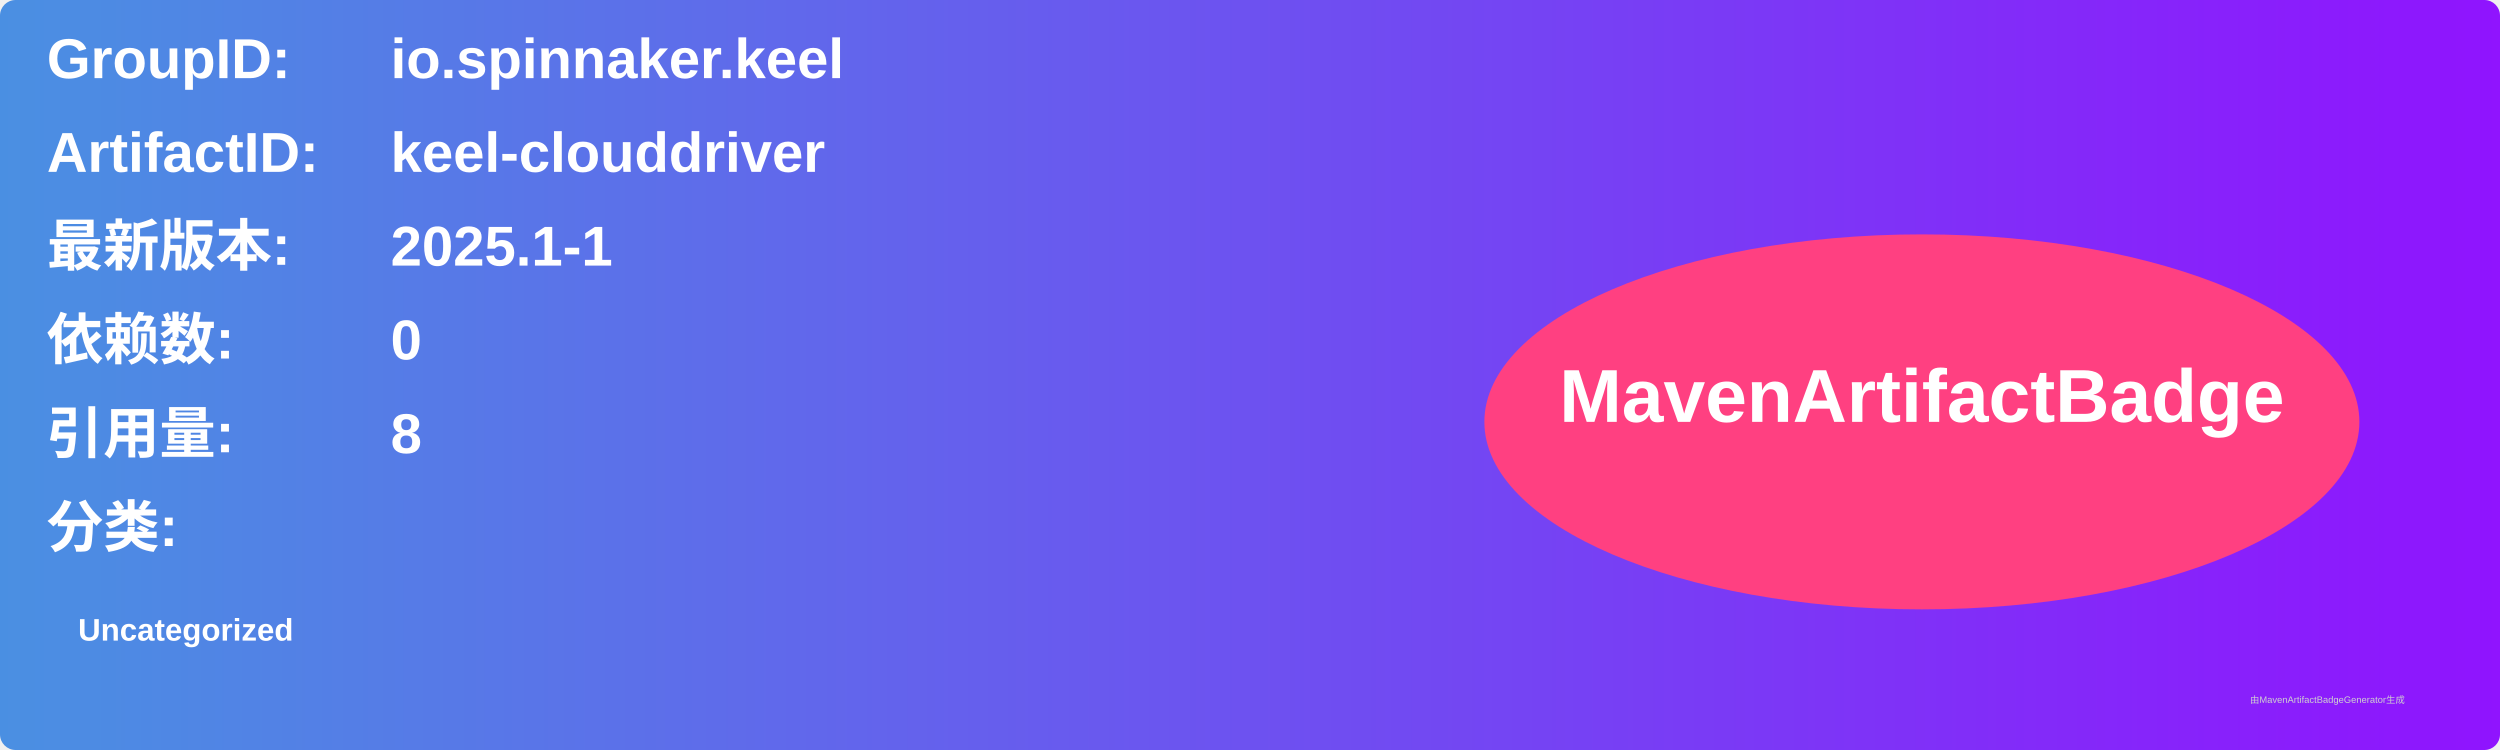
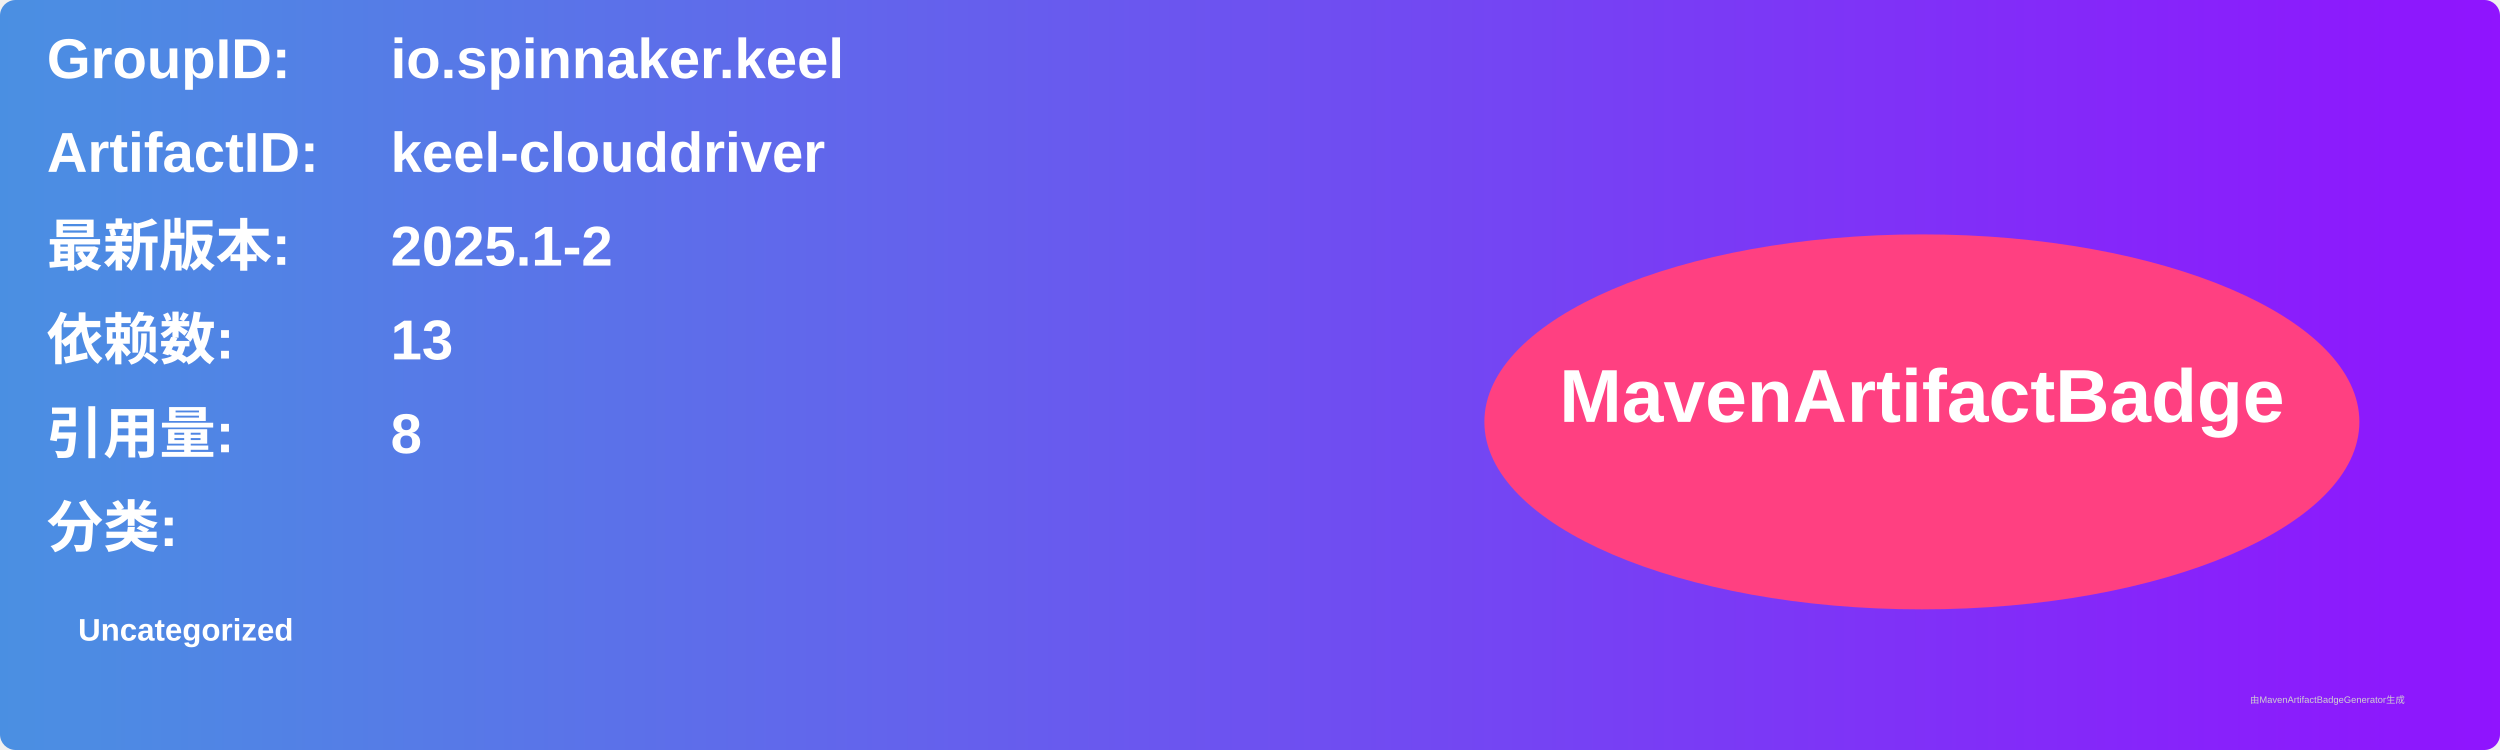
<svg xmlns="http://www.w3.org/2000/svg" width="800" height="240" viewBox="0 0 800 240">
  <linearGradient id="grad" x1="0%" y1="0%" x2="100%" y2="0%">
    <stop offset="0%" stop-color="#4a90e2" />
    <stop offset="100%" stop-color="#9013fe" />
  </linearGradient>
  <rect width="100%" height="100%" rx="5" ry="5" fill="url(#grad)" />
  <g transform="translate(15, 15)">
    <text x="0" y="10" font-family="Arial" font-size="18" fill="white" font-weight="bold" width="260">GroupID:</text>
    <text x="110" y="10" font-family="Arial" font-size="18" fill="white" font-weight="bold" width="460">io.spinnaker.keel</text>
    <text x="0" y="40" font-family="Arial" font-size="18" fill="white" font-weight="bold" width="260">ArtifactID:</text>
    <text x="110" y="40" font-family="Arial" font-size="18" fill="white" font-weight="bold" width="460">keel-clouddriver</text>
    <text x="0" y="70" font-family="Arial" font-size="18" fill="white" font-weight="bold">最新版本:</text>
    <text x="110" y="70" font-family="Arial" font-size="18" fill="white" font-weight="bold">
-       <tspan font-weight="bold">2025.1-1</tspan>
+       <tspan font-weight="bold">2025.1-2</tspan>
    </text>
    <text x="0" y="100" font-family="Arial" font-size="18" fill="white" font-weight="bold">依赖数: </text>
    <text x="110" y="100" font-family="Arial" font-size="18" fill="white">
-       <tspan font-weight="bold">0</tspan>
+       <tspan font-weight="bold">13</tspan>
    </text>
    <text x="0" y="130" font-family="Arial" font-size="18" fill="white" font-weight="bold">引用量: </text>
    <text x="110" y="130" font-family="Arial" font-size="18" fill="white">
      <tspan font-weight="bold">8</tspan>
    </text>
    <text x="0" y="160" font-family="Arial" font-size="18" fill="white" font-weight="bold">分类:</text>
    <text x="10" y="190" font-family="Arial" font-size="10" fill="white">
      <tspan font-weight="bold">Uncategorized</tspan>
    </text>
    <ellipse cx="600" cy="120" rx="140" ry="60" fill="#ff4081" />
    <text x="600" y="120" text-anchor="middle" font-family="Arial" font-size="24" fill="white" font-weight="bold">MavenArtifactBadge</text>
  </g>
  <text x="720" y="225" font-family="Arial" font-size="3" fill="#d0d0d0">由MavenArtifactBadgeGenerator生成</text>
</svg>
